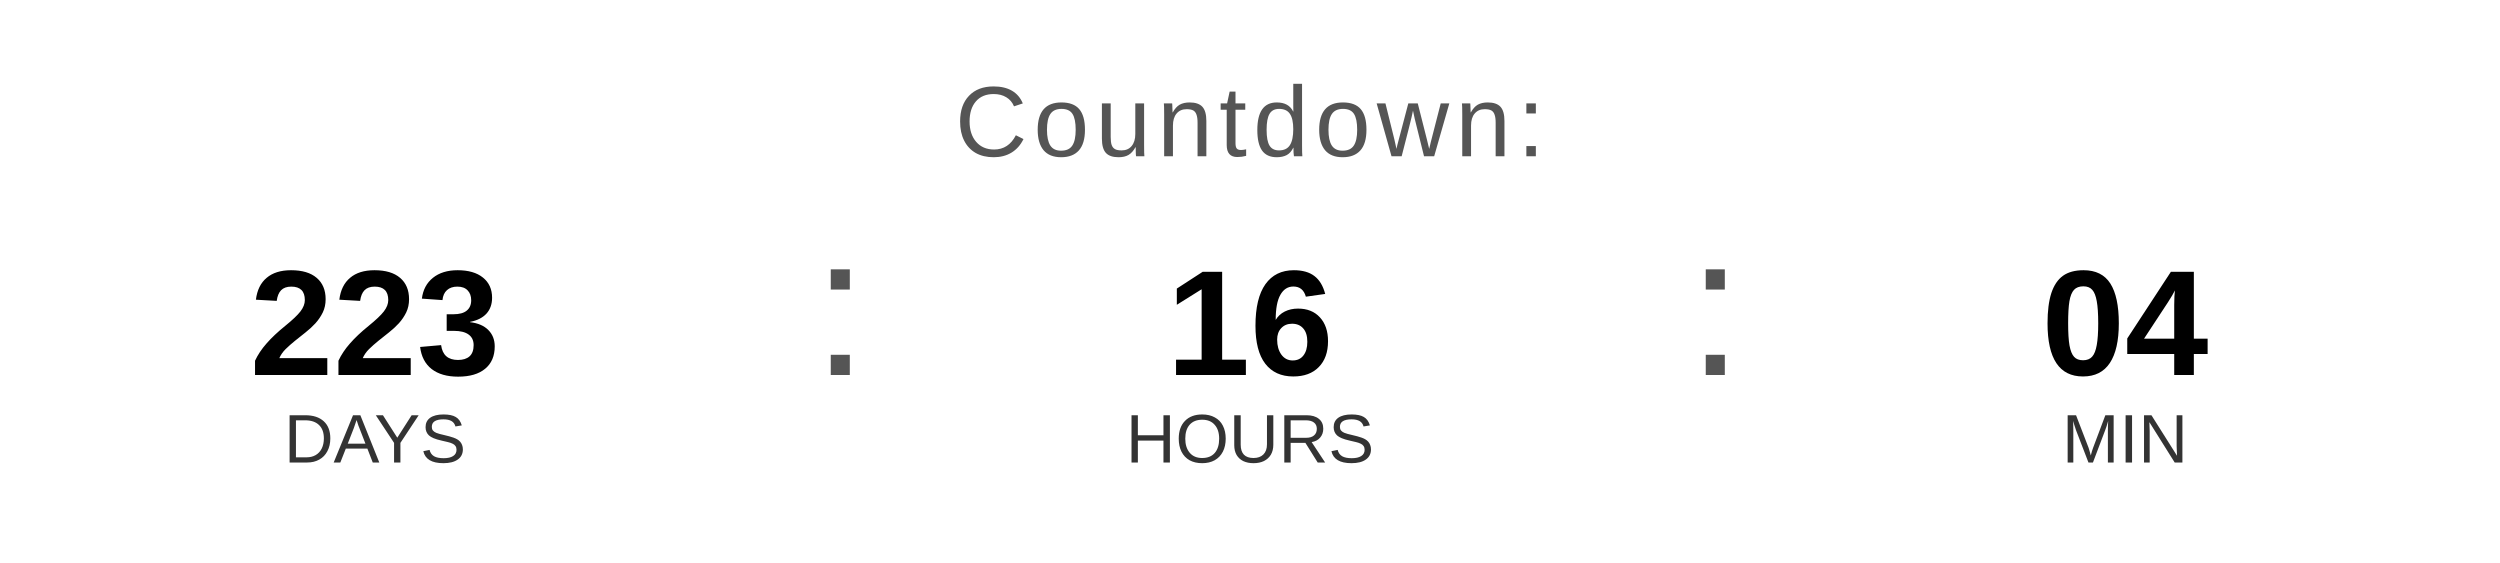
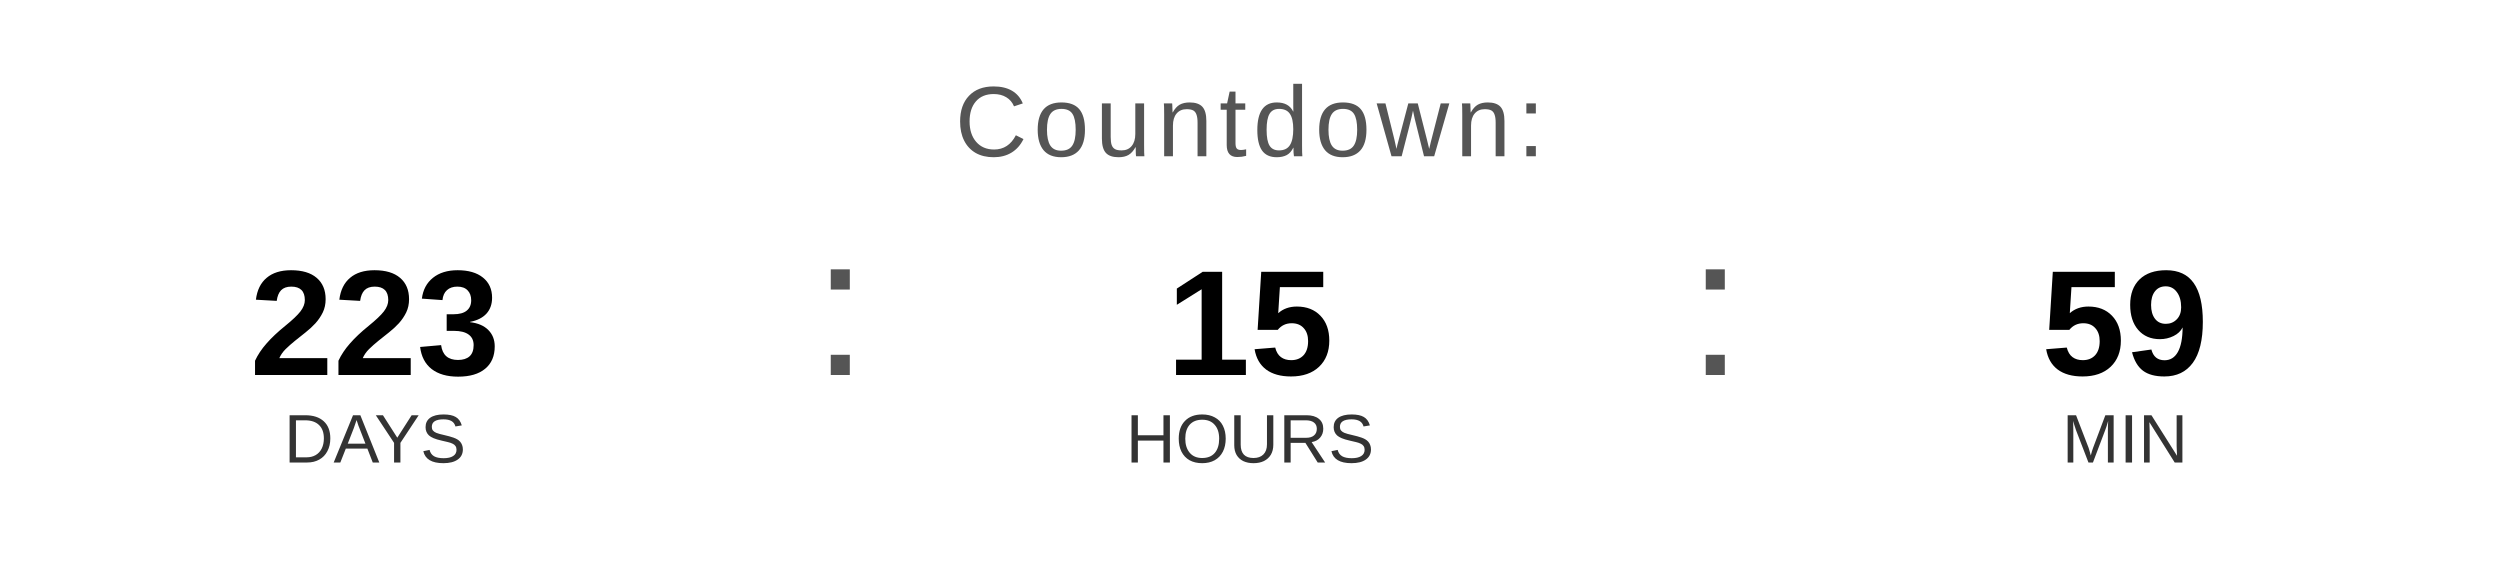
<svg xmlns="http://www.w3.org/2000/svg" width="400" height="90" viewBox="0 0 400 90">
  <text x="200" y="25" font-family="Arial, Helvetica, sans-serif" font-size="16" fill="#555555" text-anchor="middle" letter-spacing="1">
    Countdown:
  </text>
  <text x="60" y="60" font-family="Arial, Helvetica, sans-serif" font-size="24" font-weight="bold" fill="#000000" text-anchor="middle">223</text>
  <text x="60" y="74" font-family="Arial, Helvetica, sans-serif" font-size="11" fill="#333333" text-anchor="middle">DAYS</text>
  <text x="130" y="60" font-family="Arial, sans-serif" font-size="32" fill="#555555">:</text>
-   <text x="200" y="60" font-family="Arial, Helvetica, sans-serif" font-size="24" font-weight="bold" fill="#000000" text-anchor="middle">16</text>
+   <text x="200" y="60" font-family="Arial, Helvetica, sans-serif" font-size="24" font-weight="bold" fill="#000000" text-anchor="middle">15</text>
  <text x="200" y="74" font-family="Arial, Helvetica, sans-serif" font-size="11" fill="#333333" text-anchor="middle">HOURS</text>
  <text x="270" y="60" font-family="Arial, sans-serif" font-size="32" fill="#555555">:</text>
-   <text x="340" y="60" font-family="Arial, Helvetica, sans-serif" font-size="24" font-weight="bold" fill="#000000" text-anchor="middle">04</text>
+   <text x="340" y="60" font-family="Arial, Helvetica, sans-serif" font-size="24" font-weight="bold" fill="#000000" text-anchor="middle">59</text>
  <text x="340" y="74" font-family="Arial, Helvetica, sans-serif" font-size="11" fill="#333333" text-anchor="middle">MIN</text>
</svg>
